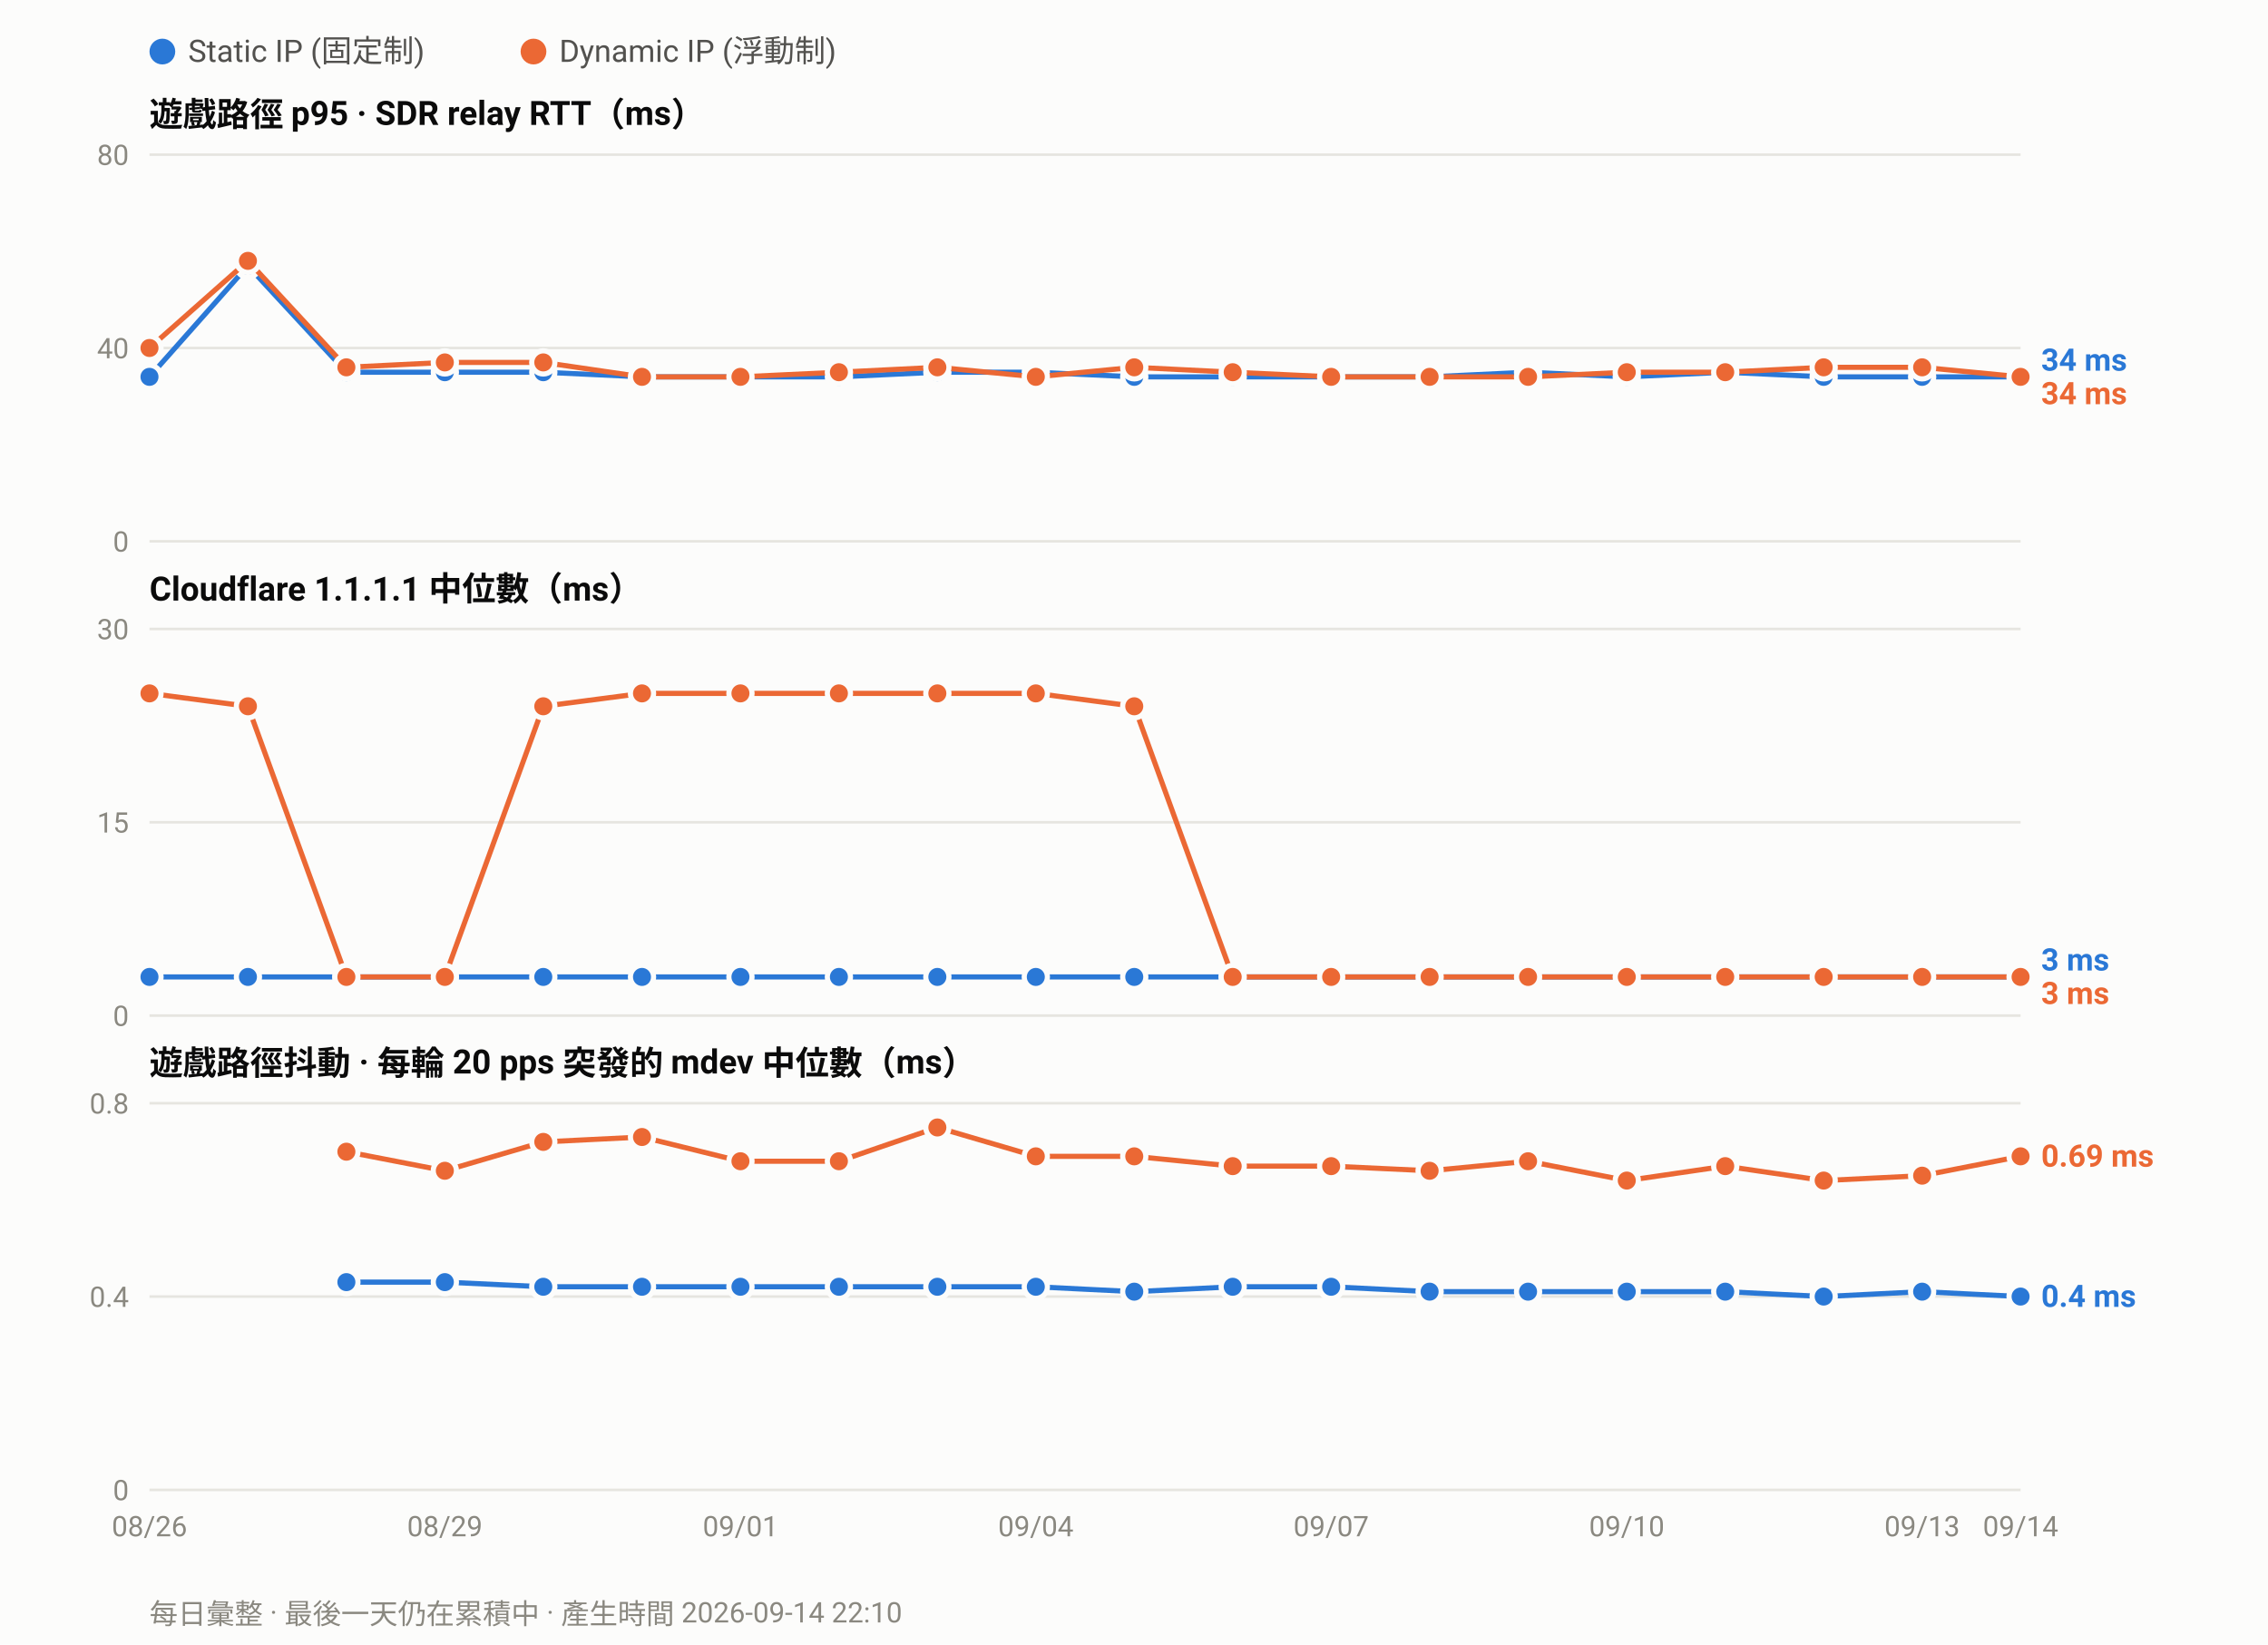
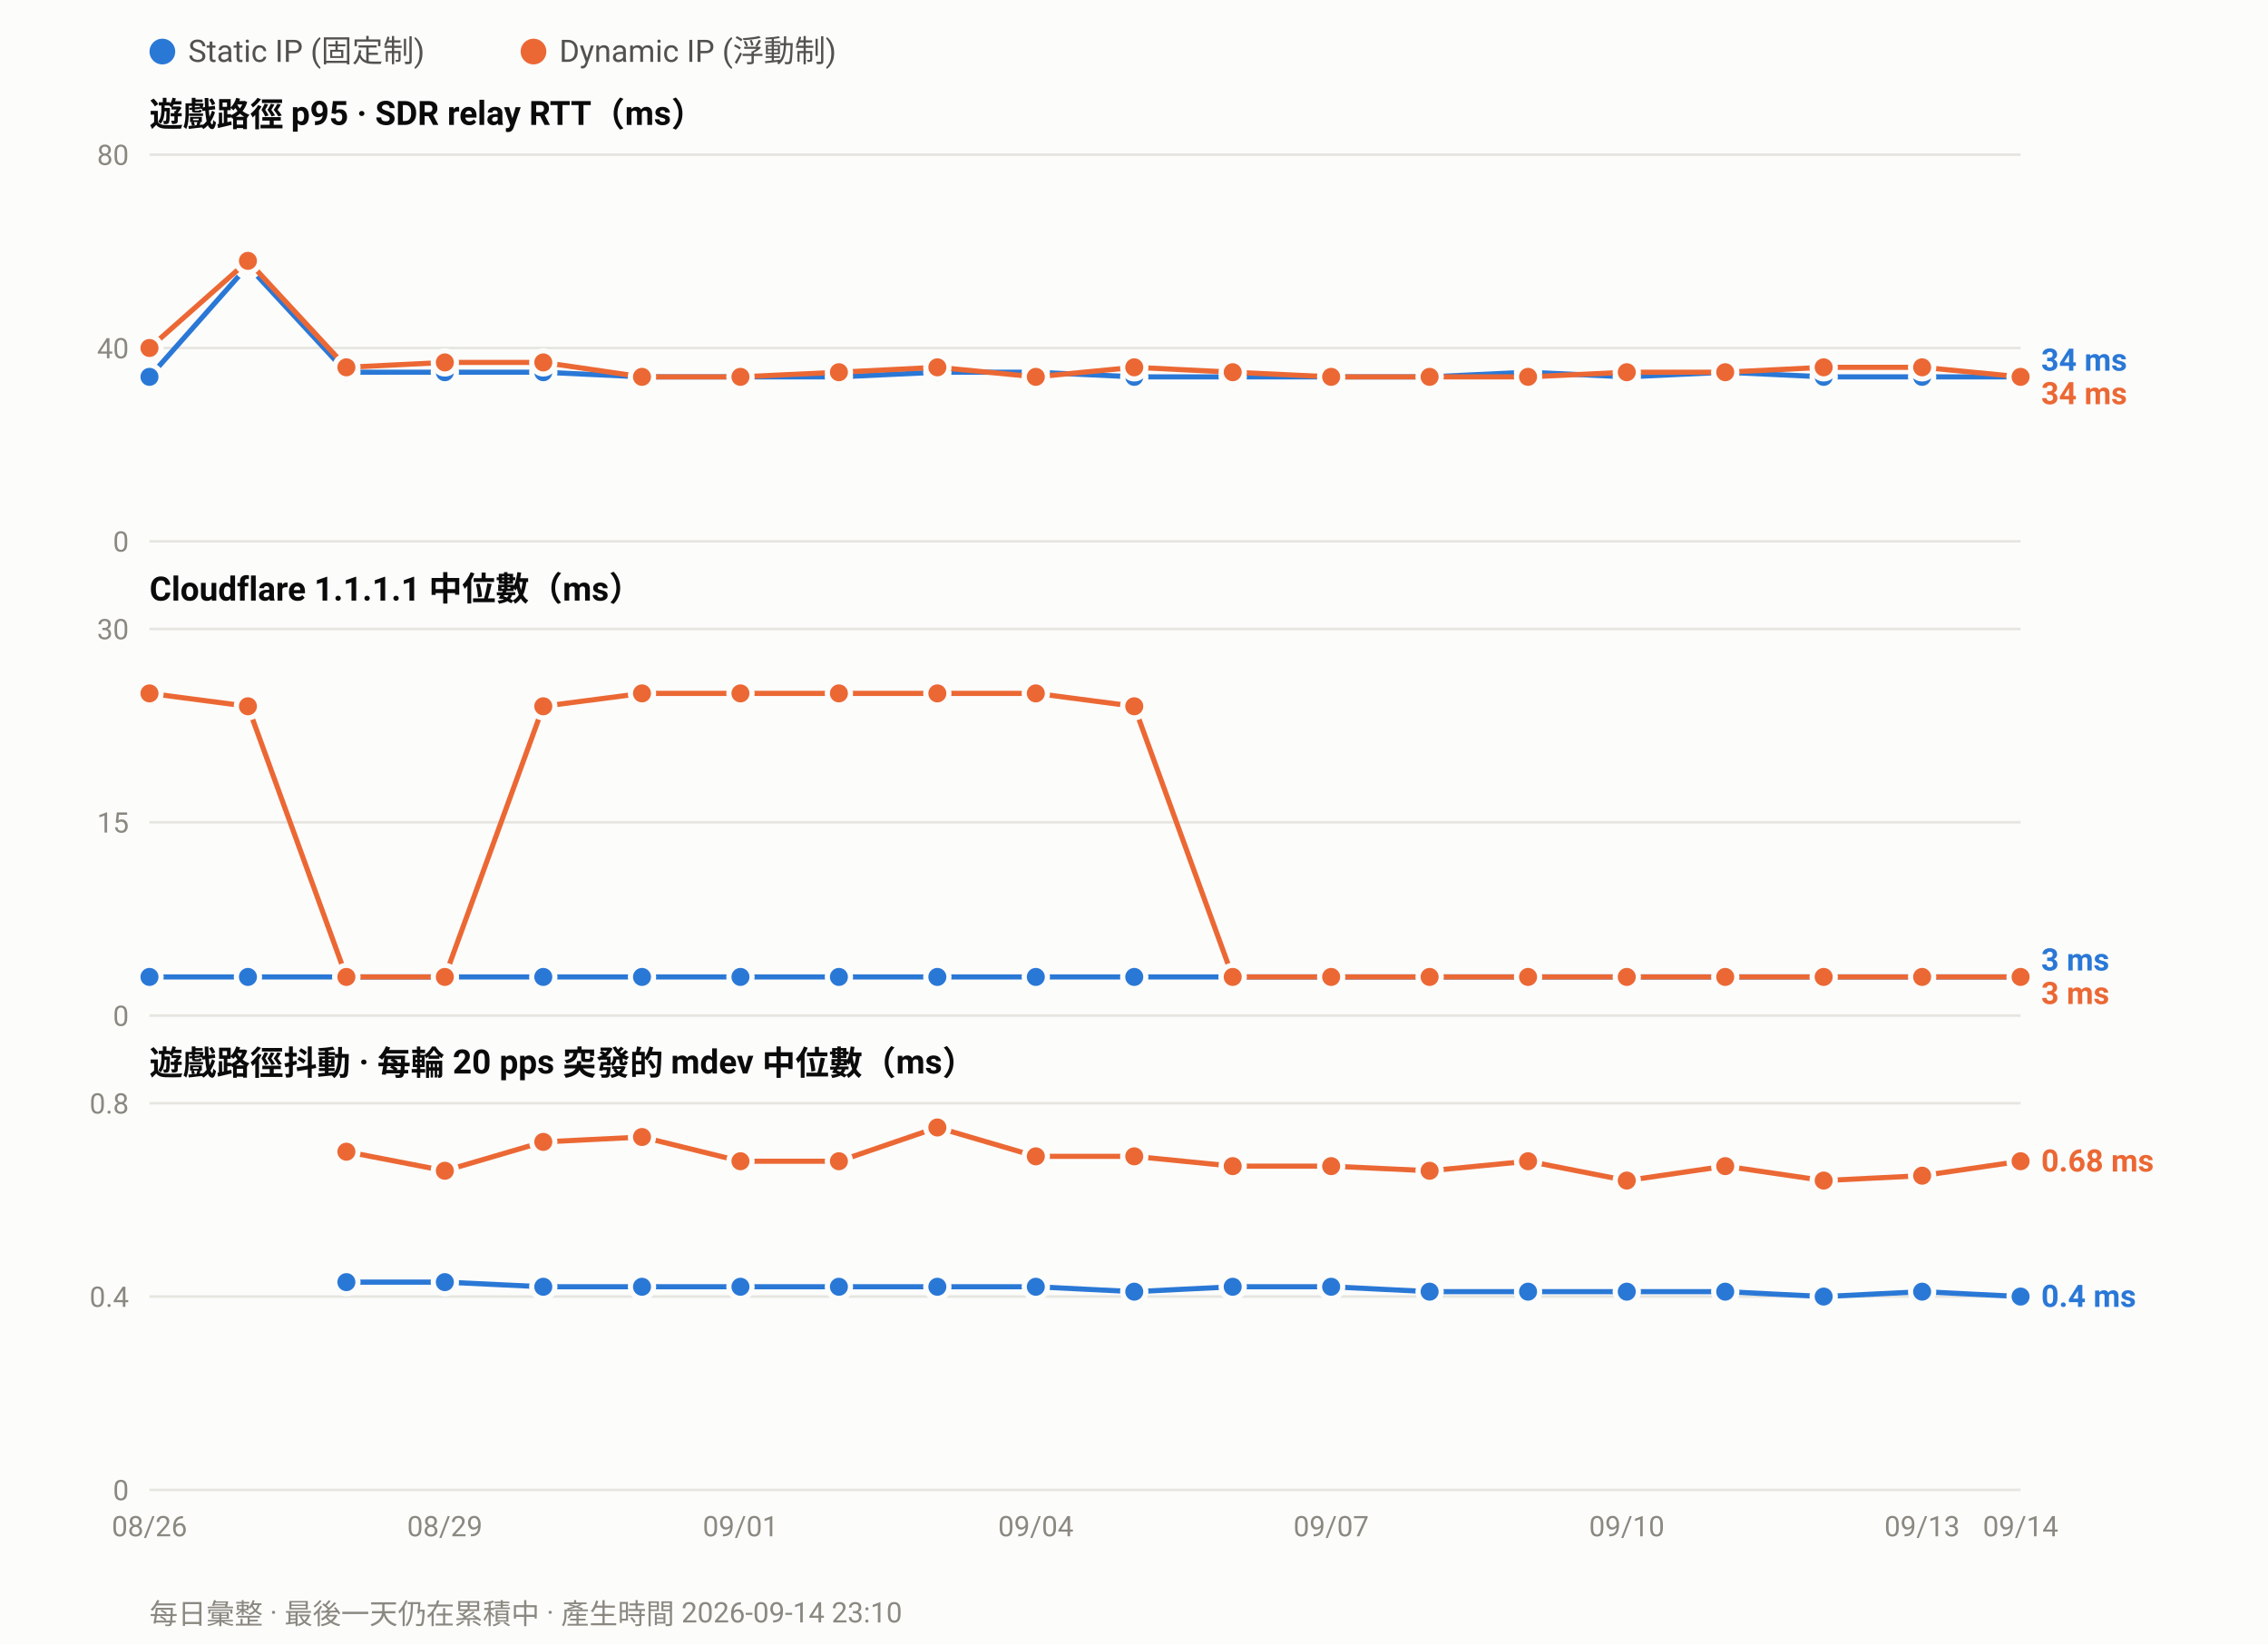
<svg xmlns="http://www.w3.org/2000/svg" width="880" height="638" viewBox="0 0 880 638" font-family="ui-sans-serif,-apple-system,Segoe UI,Roboto,Helvetica,Arial,sans-serif">
  <rect width="880" height="638" fill="#fcfcfb" />
  <circle cx="63.0" cy="20" r="5" fill="#2a78d6" />
  <text x="73.0" y="24" font-size="12" fill="#52514e">Static IP (固定制)</text>
  <circle cx="207.0" cy="20" r="5" fill="#eb6834" />
  <text x="217.0" y="24" font-size="12" fill="#52514e">Dynamic IP (浮動制)</text>
  <text x="58" y="49.0" font-size="13" font-weight="600" fill="#0b0b0b">遊戲路徑 p95 · SDR relay RTT（ms）</text>
  <line x1="58" y1="210.0" x2="784.0" y2="210.0" stroke="#e6e5e0" stroke-width="1" />
  <text x="50" y="214.0" font-size="11" text-anchor="end" fill="#8a8880">0</text>
  <line x1="58" y1="135.0" x2="784.0" y2="135.0" stroke="#e6e5e0" stroke-width="1" />
  <text x="50" y="139.0" font-size="11" text-anchor="end" fill="#8a8880">40</text>
  <line x1="58" y1="60.0" x2="784.0" y2="60.0" stroke="#e6e5e0" stroke-width="1" />
  <text x="50" y="64.0" font-size="11" text-anchor="end" fill="#8a8880">80</text>
  <polyline fill="none" stroke="#2a78d6" stroke-width="2" stroke-linejoin="round" points="58.0,146.2 96.2,103.1 134.4,144.4 172.6,144.4 210.8,144.4 249.1,146.2 287.3,146.2 325.5,146.2 363.7,144.4 401.9,144.4 440.1,146.2 478.3,146.2 516.5,146.2 554.7,146.2 592.9,144.4 631.2,146.2 669.4,144.4 707.6,146.2 745.8,146.2 784.0,146.2" />
  <circle cx="58.0" cy="146.2" r="4.5" fill="#2a78d6" stroke="#fcfcfb" stroke-width="2" />
  <circle cx="96.2" cy="103.1" r="4.5" fill="#2a78d6" stroke="#fcfcfb" stroke-width="2" />
  <circle cx="134.4" cy="144.4" r="4.5" fill="#2a78d6" stroke="#fcfcfb" stroke-width="2" />
  <circle cx="172.6" cy="144.4" r="4.5" fill="#2a78d6" stroke="#fcfcfb" stroke-width="2" />
  <circle cx="210.8" cy="144.4" r="4.5" fill="#2a78d6" stroke="#fcfcfb" stroke-width="2" />
  <circle cx="249.1" cy="146.2" r="4.5" fill="#2a78d6" stroke="#fcfcfb" stroke-width="2" />
  <circle cx="287.3" cy="146.2" r="4.5" fill="#2a78d6" stroke="#fcfcfb" stroke-width="2" />
  <circle cx="325.5" cy="146.2" r="4.5" fill="#2a78d6" stroke="#fcfcfb" stroke-width="2" />
  <circle cx="363.7" cy="144.4" r="4.5" fill="#2a78d6" stroke="#fcfcfb" stroke-width="2" />
  <circle cx="401.9" cy="144.4" r="4.5" fill="#2a78d6" stroke="#fcfcfb" stroke-width="2" />
  <circle cx="440.1" cy="146.2" r="4.5" fill="#2a78d6" stroke="#fcfcfb" stroke-width="2" />
  <circle cx="478.3" cy="146.2" r="4.5" fill="#2a78d6" stroke="#fcfcfb" stroke-width="2" />
  <circle cx="516.5" cy="146.2" r="4.5" fill="#2a78d6" stroke="#fcfcfb" stroke-width="2" />
  <circle cx="554.7" cy="146.2" r="4.5" fill="#2a78d6" stroke="#fcfcfb" stroke-width="2" />
  <circle cx="592.9" cy="144.4" r="4.5" fill="#2a78d6" stroke="#fcfcfb" stroke-width="2" />
  <circle cx="631.2" cy="146.2" r="4.5" fill="#2a78d6" stroke="#fcfcfb" stroke-width="2" />
  <circle cx="669.4" cy="144.4" r="4.5" fill="#2a78d6" stroke="#fcfcfb" stroke-width="2" />
  <circle cx="707.6" cy="146.2" r="4.5" fill="#2a78d6" stroke="#fcfcfb" stroke-width="2" />
  <circle cx="745.8" cy="146.2" r="4.5" fill="#2a78d6" stroke="#fcfcfb" stroke-width="2" />
  <circle cx="784.0" cy="146.2" r="4.5" fill="#2a78d6" stroke="#fcfcfb" stroke-width="2" />
  <polyline fill="none" stroke="#eb6834" stroke-width="2" stroke-linejoin="round" points="58.0,135.0 96.2,101.2 134.4,142.5 172.6,140.6 210.8,140.6 249.1,146.2 287.3,146.2 325.5,144.4 363.7,142.5 401.9,146.2 440.1,142.5 478.3,144.4 516.5,146.2 554.7,146.2 592.9,146.2 631.2,144.4 669.4,144.4 707.6,142.5 745.8,142.5 784.0,146.2" />
  <circle cx="58.0" cy="135.0" r="4.5" fill="#eb6834" stroke="#fcfcfb" stroke-width="2" />
  <circle cx="96.2" cy="101.2" r="4.5" fill="#eb6834" stroke="#fcfcfb" stroke-width="2" />
  <circle cx="134.4" cy="142.5" r="4.5" fill="#eb6834" stroke="#fcfcfb" stroke-width="2" />
  <circle cx="172.6" cy="140.6" r="4.5" fill="#eb6834" stroke="#fcfcfb" stroke-width="2" />
  <circle cx="210.8" cy="140.6" r="4.5" fill="#eb6834" stroke="#fcfcfb" stroke-width="2" />
  <circle cx="249.1" cy="146.2" r="4.5" fill="#eb6834" stroke="#fcfcfb" stroke-width="2" />
  <circle cx="287.3" cy="146.2" r="4.5" fill="#eb6834" stroke="#fcfcfb" stroke-width="2" />
  <circle cx="325.5" cy="144.4" r="4.5" fill="#eb6834" stroke="#fcfcfb" stroke-width="2" />
  <circle cx="363.7" cy="142.5" r="4.5" fill="#eb6834" stroke="#fcfcfb" stroke-width="2" />
  <circle cx="401.9" cy="146.2" r="4.5" fill="#eb6834" stroke="#fcfcfb" stroke-width="2" />
  <circle cx="440.1" cy="142.5" r="4.5" fill="#eb6834" stroke="#fcfcfb" stroke-width="2" />
  <circle cx="478.3" cy="144.4" r="4.5" fill="#eb6834" stroke="#fcfcfb" stroke-width="2" />
  <circle cx="516.5" cy="146.2" r="4.5" fill="#eb6834" stroke="#fcfcfb" stroke-width="2" />
  <circle cx="554.7" cy="146.2" r="4.5" fill="#eb6834" stroke="#fcfcfb" stroke-width="2" />
  <circle cx="592.9" cy="146.2" r="4.5" fill="#eb6834" stroke="#fcfcfb" stroke-width="2" />
  <circle cx="631.2" cy="144.4" r="4.5" fill="#eb6834" stroke="#fcfcfb" stroke-width="2" />
  <circle cx="669.4" cy="144.4" r="4.5" fill="#eb6834" stroke="#fcfcfb" stroke-width="2" />
  <circle cx="707.6" cy="142.5" r="4.5" fill="#eb6834" stroke="#fcfcfb" stroke-width="2" />
  <circle cx="745.8" cy="142.5" r="4.5" fill="#eb6834" stroke="#fcfcfb" stroke-width="2" />
  <circle cx="784.0" cy="146.2" r="4.5" fill="#eb6834" stroke="#fcfcfb" stroke-width="2" />
  <text x="792.0" y="143.8" font-size="12" font-weight="600" fill="#2a78d6">34 ms</text>
  <text x="792.0" y="156.8" font-size="12" font-weight="600" fill="#eb6834">34 ms</text>
  <text x="58" y="233.0" font-size="13" font-weight="600" fill="#0b0b0b">Cloudflare 1.1.1.1 中位數（ms）</text>
  <line x1="58" y1="394.0" x2="784.0" y2="394.0" stroke="#e6e5e0" stroke-width="1" />
  <text x="50" y="398.0" font-size="11" text-anchor="end" fill="#8a8880">0</text>
  <line x1="58" y1="319.0" x2="784.0" y2="319.0" stroke="#e6e5e0" stroke-width="1" />
  <text x="50" y="323.0" font-size="11" text-anchor="end" fill="#8a8880">15</text>
  <line x1="58" y1="244.0" x2="784.0" y2="244.0" stroke="#e6e5e0" stroke-width="1" />
  <text x="50" y="248.0" font-size="11" text-anchor="end" fill="#8a8880">30</text>
  <polyline fill="none" stroke="#2a78d6" stroke-width="2" stroke-linejoin="round" points="58.0,379.0 96.2,379.0 134.4,379.0 172.6,379.0 210.8,379.0 249.1,379.0 287.3,379.0 325.5,379.0 363.7,379.0 401.9,379.0 440.1,379.0 478.3,379.0 516.5,379.0 554.7,379.0 592.9,379.0 631.2,379.0 669.4,379.0 707.6,379.0 745.8,379.0 784.0,379.0" />
  <circle cx="58.0" cy="379.0" r="4.5" fill="#2a78d6" stroke="#fcfcfb" stroke-width="2" />
  <circle cx="96.2" cy="379.0" r="4.5" fill="#2a78d6" stroke="#fcfcfb" stroke-width="2" />
  <circle cx="134.4" cy="379.0" r="4.5" fill="#2a78d6" stroke="#fcfcfb" stroke-width="2" />
  <circle cx="172.6" cy="379.0" r="4.5" fill="#2a78d6" stroke="#fcfcfb" stroke-width="2" />
  <circle cx="210.8" cy="379.0" r="4.5" fill="#2a78d6" stroke="#fcfcfb" stroke-width="2" />
  <circle cx="249.1" cy="379.0" r="4.5" fill="#2a78d6" stroke="#fcfcfb" stroke-width="2" />
  <circle cx="287.3" cy="379.0" r="4.5" fill="#2a78d6" stroke="#fcfcfb" stroke-width="2" />
  <circle cx="325.5" cy="379.0" r="4.5" fill="#2a78d6" stroke="#fcfcfb" stroke-width="2" />
  <circle cx="363.7" cy="379.0" r="4.5" fill="#2a78d6" stroke="#fcfcfb" stroke-width="2" />
  <circle cx="401.9" cy="379.0" r="4.5" fill="#2a78d6" stroke="#fcfcfb" stroke-width="2" />
  <circle cx="440.1" cy="379.0" r="4.5" fill="#2a78d6" stroke="#fcfcfb" stroke-width="2" />
  <circle cx="478.3" cy="379.0" r="4.5" fill="#2a78d6" stroke="#fcfcfb" stroke-width="2" />
  <circle cx="516.5" cy="379.0" r="4.5" fill="#2a78d6" stroke="#fcfcfb" stroke-width="2" />
  <circle cx="554.7" cy="379.0" r="4.5" fill="#2a78d6" stroke="#fcfcfb" stroke-width="2" />
  <circle cx="592.9" cy="379.0" r="4.5" fill="#2a78d6" stroke="#fcfcfb" stroke-width="2" />
  <circle cx="631.2" cy="379.0" r="4.5" fill="#2a78d6" stroke="#fcfcfb" stroke-width="2" />
  <circle cx="669.4" cy="379.0" r="4.5" fill="#2a78d6" stroke="#fcfcfb" stroke-width="2" />
  <circle cx="707.6" cy="379.0" r="4.5" fill="#2a78d6" stroke="#fcfcfb" stroke-width="2" />
  <circle cx="745.8" cy="379.0" r="4.5" fill="#2a78d6" stroke="#fcfcfb" stroke-width="2" />
  <circle cx="784.0" cy="379.0" r="4.5" fill="#2a78d6" stroke="#fcfcfb" stroke-width="2" />
  <polyline fill="none" stroke="#eb6834" stroke-width="2" stroke-linejoin="round" points="58.0,269.0 96.2,274.0 134.4,379.0 172.6,379.0 210.8,274.0 249.1,269.0 287.3,269.0 325.5,269.0 363.7,269.0 401.9,269.0 440.1,274.0 478.3,379.0 516.5,379.0 554.7,379.0 592.9,379.0 631.2,379.0 669.4,379.0 707.6,379.0 745.8,379.0 784.0,379.0" />
  <circle cx="58.0" cy="269.0" r="4.5" fill="#eb6834" stroke="#fcfcfb" stroke-width="2" />
  <circle cx="96.2" cy="274.0" r="4.5" fill="#eb6834" stroke="#fcfcfb" stroke-width="2" />
  <circle cx="134.4" cy="379.0" r="4.5" fill="#eb6834" stroke="#fcfcfb" stroke-width="2" />
  <circle cx="172.6" cy="379.0" r="4.5" fill="#eb6834" stroke="#fcfcfb" stroke-width="2" />
  <circle cx="210.8" cy="274.0" r="4.5" fill="#eb6834" stroke="#fcfcfb" stroke-width="2" />
  <circle cx="249.1" cy="269.0" r="4.5" fill="#eb6834" stroke="#fcfcfb" stroke-width="2" />
  <circle cx="287.3" cy="269.0" r="4.5" fill="#eb6834" stroke="#fcfcfb" stroke-width="2" />
  <circle cx="325.5" cy="269.0" r="4.5" fill="#eb6834" stroke="#fcfcfb" stroke-width="2" />
  <circle cx="363.7" cy="269.0" r="4.5" fill="#eb6834" stroke="#fcfcfb" stroke-width="2" />
  <circle cx="401.9" cy="269.0" r="4.5" fill="#eb6834" stroke="#fcfcfb" stroke-width="2" />
  <circle cx="440.1" cy="274.0" r="4.5" fill="#eb6834" stroke="#fcfcfb" stroke-width="2" />
  <circle cx="478.3" cy="379.0" r="4.5" fill="#eb6834" stroke="#fcfcfb" stroke-width="2" />
  <circle cx="516.5" cy="379.0" r="4.5" fill="#eb6834" stroke="#fcfcfb" stroke-width="2" />
  <circle cx="554.7" cy="379.0" r="4.5" fill="#eb6834" stroke="#fcfcfb" stroke-width="2" />
  <circle cx="592.9" cy="379.0" r="4.5" fill="#eb6834" stroke="#fcfcfb" stroke-width="2" />
  <circle cx="631.2" cy="379.0" r="4.5" fill="#eb6834" stroke="#fcfcfb" stroke-width="2" />
  <circle cx="669.4" cy="379.0" r="4.5" fill="#eb6834" stroke="#fcfcfb" stroke-width="2" />
  <circle cx="707.6" cy="379.0" r="4.5" fill="#eb6834" stroke="#fcfcfb" stroke-width="2" />
  <circle cx="745.8" cy="379.0" r="4.5" fill="#eb6834" stroke="#fcfcfb" stroke-width="2" />
  <circle cx="784.0" cy="379.0" r="4.5" fill="#eb6834" stroke="#fcfcfb" stroke-width="2" />
  <text x="792.0" y="376.5" font-size="12" font-weight="600" fill="#2a78d6">3 ms</text>
  <text x="792.0" y="389.5" font-size="12" font-weight="600" fill="#eb6834">3 ms</text>
  <text x="58" y="417.0" font-size="13" font-weight="600" fill="#0b0b0b">遊戲路徑抖動 · 每輪 20 pps 突發的 mdev 中位數（ms）</text>
  <line x1="58" y1="578.0" x2="784.0" y2="578.0" stroke="#e6e5e0" stroke-width="1" />
  <text x="50" y="582.0" font-size="11" text-anchor="end" fill="#8a8880">0</text>
  <line x1="58" y1="503.0" x2="784.0" y2="503.0" stroke="#e6e5e0" stroke-width="1" />
  <text x="50" y="507.0" font-size="11" text-anchor="end" fill="#8a8880">0.4</text>
  <line x1="58" y1="428.0" x2="784.0" y2="428.0" stroke="#e6e5e0" stroke-width="1" />
  <text x="50" y="432.0" font-size="11" text-anchor="end" fill="#8a8880">0.8</text>
  <polyline fill="none" stroke="#2a78d6" stroke-width="2" stroke-linejoin="round" points="134.4,497.4 172.6,497.4 210.8,499.2 249.1,499.2 287.3,499.2 325.5,499.2 363.7,499.2 401.9,499.2 440.1,501.1 478.3,499.2 516.5,499.2 554.7,501.1 592.9,501.1 631.2,501.1 669.4,501.1 707.6,503.0 745.8,501.1 784.0,503.0" />
  <circle cx="134.4" cy="497.4" r="4.5" fill="#2a78d6" stroke="#fcfcfb" stroke-width="2" />
  <circle cx="172.6" cy="497.4" r="4.5" fill="#2a78d6" stroke="#fcfcfb" stroke-width="2" />
  <circle cx="210.8" cy="499.2" r="4.5" fill="#2a78d6" stroke="#fcfcfb" stroke-width="2" />
  <circle cx="249.1" cy="499.2" r="4.5" fill="#2a78d6" stroke="#fcfcfb" stroke-width="2" />
  <circle cx="287.3" cy="499.2" r="4.5" fill="#2a78d6" stroke="#fcfcfb" stroke-width="2" />
  <circle cx="325.5" cy="499.2" r="4.5" fill="#2a78d6" stroke="#fcfcfb" stroke-width="2" />
  <circle cx="363.7" cy="499.2" r="4.5" fill="#2a78d6" stroke="#fcfcfb" stroke-width="2" />
  <circle cx="401.9" cy="499.2" r="4.5" fill="#2a78d6" stroke="#fcfcfb" stroke-width="2" />
  <circle cx="440.1" cy="501.1" r="4.5" fill="#2a78d6" stroke="#fcfcfb" stroke-width="2" />
  <circle cx="478.3" cy="499.2" r="4.5" fill="#2a78d6" stroke="#fcfcfb" stroke-width="2" />
  <circle cx="516.5" cy="499.2" r="4.5" fill="#2a78d6" stroke="#fcfcfb" stroke-width="2" />
  <circle cx="554.7" cy="501.1" r="4.5" fill="#2a78d6" stroke="#fcfcfb" stroke-width="2" />
  <circle cx="592.9" cy="501.1" r="4.5" fill="#2a78d6" stroke="#fcfcfb" stroke-width="2" />
  <circle cx="631.2" cy="501.1" r="4.5" fill="#2a78d6" stroke="#fcfcfb" stroke-width="2" />
  <circle cx="669.4" cy="501.1" r="4.5" fill="#2a78d6" stroke="#fcfcfb" stroke-width="2" />
  <circle cx="707.6" cy="503.0" r="4.5" fill="#2a78d6" stroke="#fcfcfb" stroke-width="2" />
  <circle cx="745.8" cy="501.1" r="4.5" fill="#2a78d6" stroke="#fcfcfb" stroke-width="2" />
  <circle cx="784.0" cy="503.0" r="4.5" fill="#2a78d6" stroke="#fcfcfb" stroke-width="2" />
-   <polyline fill="none" stroke="#eb6834" stroke-width="2" stroke-linejoin="round" points="134.4,446.8 172.6,454.2 210.8,443.0 249.1,441.1 287.3,450.5 325.5,450.5 363.7,437.4 401.9,448.6 440.1,448.6 478.3,452.4 516.5,452.4 554.7,454.2 592.9,450.5 631.2,458.0 669.4,452.4 707.6,458.0 745.8,456.1 784.0,448.6" />
+   <polyline fill="none" stroke="#eb6834" stroke-width="2" stroke-linejoin="round" points="134.4,446.8 172.6,454.2 210.8,443.0 249.1,441.1 287.3,450.5 325.5,450.5 363.7,437.4 401.9,448.6 440.1,448.6 478.3,452.4 516.5,452.4 554.7,454.2 592.9,450.5 631.2,458.0 669.4,452.4 707.6,458.0 745.8,456.1 784.0,450.5" />
  <circle cx="134.4" cy="446.8" r="4.5" fill="#eb6834" stroke="#fcfcfb" stroke-width="2" />
  <circle cx="172.6" cy="454.2" r="4.5" fill="#eb6834" stroke="#fcfcfb" stroke-width="2" />
  <circle cx="210.8" cy="443.0" r="4.5" fill="#eb6834" stroke="#fcfcfb" stroke-width="2" />
  <circle cx="249.1" cy="441.1" r="4.5" fill="#eb6834" stroke="#fcfcfb" stroke-width="2" />
  <circle cx="287.3" cy="450.5" r="4.5" fill="#eb6834" stroke="#fcfcfb" stroke-width="2" />
  <circle cx="325.5" cy="450.5" r="4.5" fill="#eb6834" stroke="#fcfcfb" stroke-width="2" />
  <circle cx="363.7" cy="437.4" r="4.5" fill="#eb6834" stroke="#fcfcfb" stroke-width="2" />
  <circle cx="401.9" cy="448.6" r="4.5" fill="#eb6834" stroke="#fcfcfb" stroke-width="2" />
  <circle cx="440.1" cy="448.6" r="4.5" fill="#eb6834" stroke="#fcfcfb" stroke-width="2" />
  <circle cx="478.3" cy="452.4" r="4.5" fill="#eb6834" stroke="#fcfcfb" stroke-width="2" />
  <circle cx="516.5" cy="452.4" r="4.5" fill="#eb6834" stroke="#fcfcfb" stroke-width="2" />
  <circle cx="554.7" cy="454.2" r="4.5" fill="#eb6834" stroke="#fcfcfb" stroke-width="2" />
  <circle cx="592.9" cy="450.5" r="4.5" fill="#eb6834" stroke="#fcfcfb" stroke-width="2" />
  <circle cx="631.2" cy="458.0" r="4.5" fill="#eb6834" stroke="#fcfcfb" stroke-width="2" />
  <circle cx="669.4" cy="452.4" r="4.5" fill="#eb6834" stroke="#fcfcfb" stroke-width="2" />
  <circle cx="707.6" cy="458.0" r="4.5" fill="#eb6834" stroke="#fcfcfb" stroke-width="2" />
  <circle cx="745.8" cy="456.1" r="4.5" fill="#eb6834" stroke="#fcfcfb" stroke-width="2" />
-   <circle cx="784.0" cy="448.6" r="4.5" fill="#eb6834" stroke="#fcfcfb" stroke-width="2" />
-   <text x="792.0" y="452.6" font-size="12" font-weight="600" fill="#eb6834">0.69 ms</text>
+   <circle cx="784.0" cy="450.5" r="4.5" fill="#eb6834" stroke="#fcfcfb" stroke-width="2" />
+   <text x="792.0" y="454.5" font-size="12" font-weight="600" fill="#eb6834">0.68 ms</text>
  <text x="792.0" y="507.0" font-size="12" font-weight="600" fill="#2a78d6">0.4 ms</text>
  <text x="58.0" y="596.0" font-size="11" text-anchor="middle" fill="#8a8880">08/26</text>
  <text x="172.6" y="596.0" font-size="11" text-anchor="middle" fill="#8a8880">08/29</text>
  <text x="287.3" y="596.0" font-size="11" text-anchor="middle" fill="#8a8880">09/01</text>
  <text x="401.9" y="596.0" font-size="11" text-anchor="middle" fill="#8a8880">09/04</text>
  <text x="516.5" y="596.0" font-size="11" text-anchor="middle" fill="#8a8880">09/07</text>
  <text x="631.2" y="596.0" font-size="11" text-anchor="middle" fill="#8a8880">09/10</text>
  <text x="745.8" y="596.0" font-size="11" text-anchor="middle" fill="#8a8880">09/13</text>
  <text x="784.0" y="596.0" font-size="11" text-anchor="middle" fill="#8a8880">09/14</text>
-   <text x="58" y="630" font-size="11" fill="#8a8880">每日彙整 · 最後一天仍在累積中 · 產生時間 2026-09-14 22:10</text>
+   <text x="58" y="630" font-size="11" fill="#8a8880">每日彙整 · 最後一天仍在累積中 · 產生時間 2026-09-14 23:10</text>
</svg>
